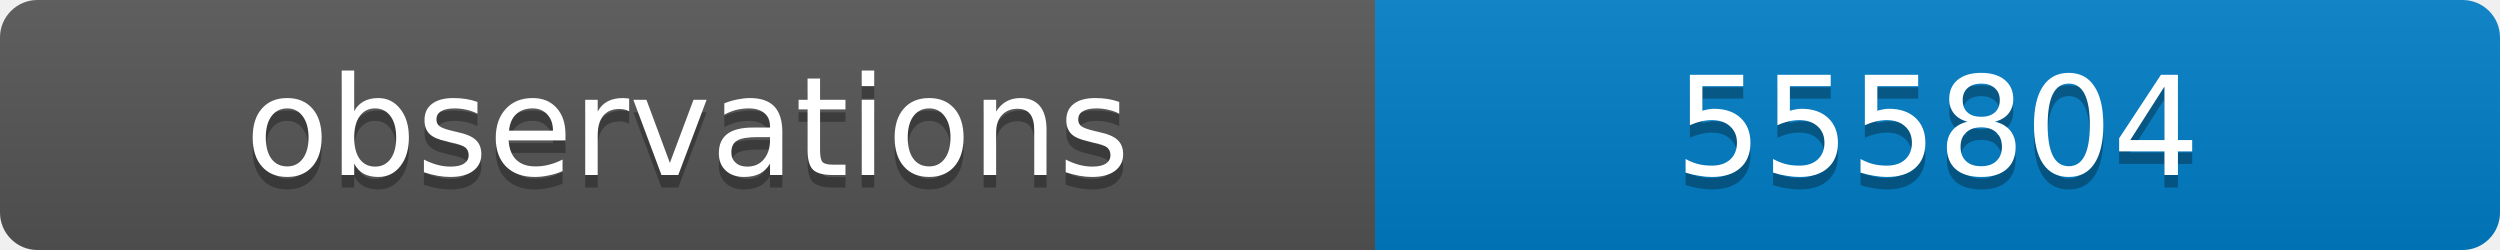
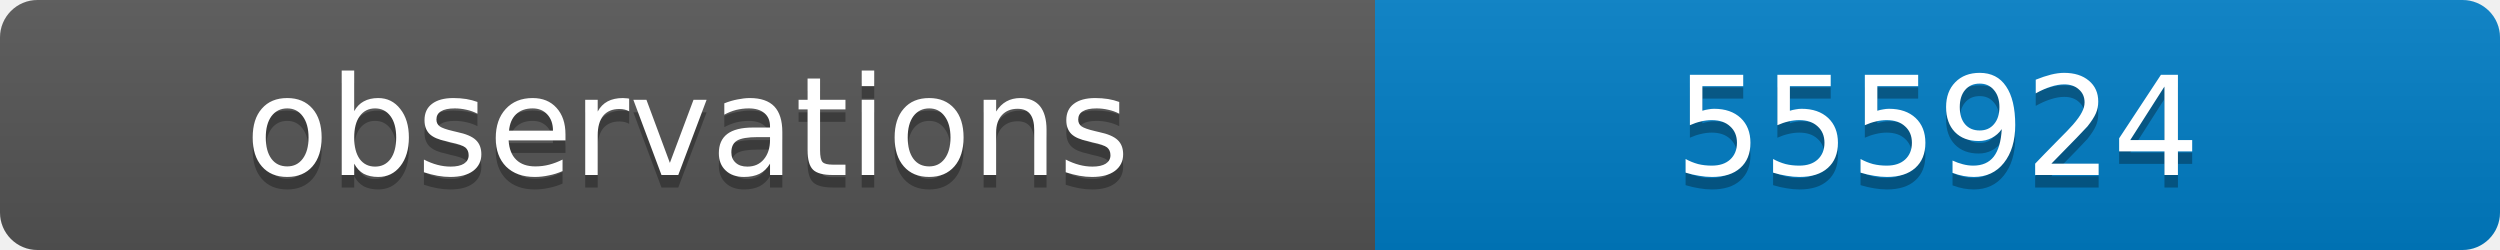
<svg xmlns="http://www.w3.org/2000/svg" width="200" height="20">
  <linearGradient id="b" x2="0" y2="100%">
    <stop offset="0" stop-color="#bbb" stop-opacity=".1" />
    <stop offset="1" stop-opacity=".1" />
  </linearGradient>
  <clipPath id="a">
    <rect width="200" height="20" rx="3" fill="#fff" />
  </clipPath>
  <g clip-path="url(#a)">
    <path fill="#555" d="M0 0h110v20H0z" />
    <path fill="#007ec6" d="M110 0h90v20H110z" />
    <path fill="url(#b)" d="M0 0h200v20H0z" />
  </g>
  <g fill="#fff" text-anchor="middle" font-family="DejaVu Sans,Verdana,Geneva,sans-serif" font-size="11">
    <text x="55" y="15" fill="#010101" fill-opacity=".3">observations</text>
    <text x="55" y="14">observations</text>
-     <text x="155" y="15" fill="#010101" fill-opacity=".3">555804</text>
-     <text x="155" y="14">555804</text>
+     <text x="155" y="15" fill="#010101" fill-opacity=".3">555924</text>
+     <text x="155" y="14">555924</text>
  </g>
</svg>
